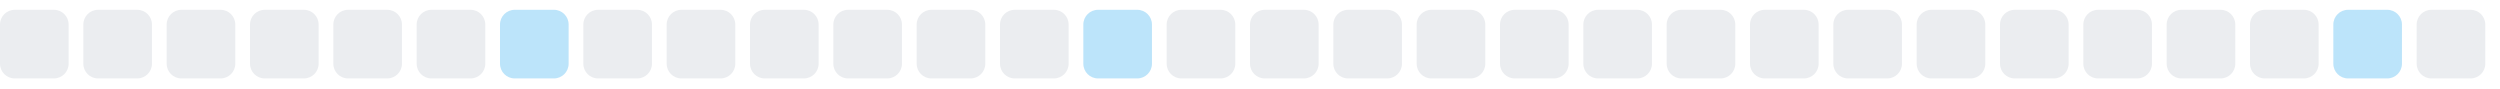
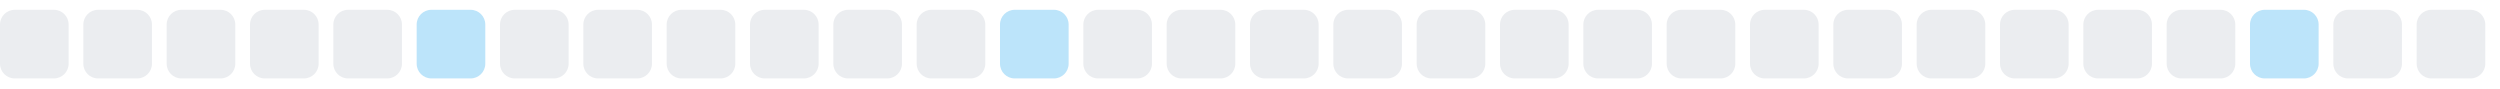
<svg xmlns="http://www.w3.org/2000/svg" width="255" height="9">
  <style>
        .level0 { fill: #ebedf0; }
        .level1 { fill: #bce4fa; }
        .level2 { fill: #75c7f7; }
        .level3 { fill: #30a9f2; }
        .level4 { fill: #008ee6; }
        @media (prefers-color-scheme: dark) {
          .level0 { fill: #161b22; }
          .level1 { fill: #0b3b5c; }
          .level2 { fill: #0a6299; }
          .level3 { fill: #008ee6; }
          .level4 { fill: #5bc4ff; }
        }
      </style>
  <rect x="0.0" y="1" width="7" height="7" rx="1.5" ry="1.5" class="level0" />
  <rect x="8.5" y="1" width="7" height="7" rx="1.5" ry="1.5" class="level0" />
  <rect x="17.0" y="1" width="7" height="7" rx="1.5" ry="1.5" class="level0" />
  <rect x="25.5" y="1" width="7" height="7" rx="1.5" ry="1.5" class="level0" />
  <rect x="34.0" y="1" width="7" height="7" rx="1.5" ry="1.5" class="level0" />
-   <rect x="42.5" y="1" width="7" height="7" rx="1.5" ry="1.5" class="level0" />
-   <rect x="51.0" y="1" width="7" height="7" rx="1.5" ry="1.5" class="level1" />
+   <rect x="42.5" y="1" width="7" height="7" rx="1.5" ry="1.5" class="level1" />
+   <rect x="51.0" y="1" width="7" height="7" rx="1.5" ry="1.5" class="level0" />
  <rect x="59.5" y="1" width="7" height="7" rx="1.5" ry="1.5" class="level0" />
  <rect x="68.0" y="1" width="7" height="7" rx="1.5" ry="1.5" class="level0" />
  <rect x="76.5" y="1" width="7" height="7" rx="1.5" ry="1.5" class="level0" />
  <rect x="85.0" y="1" width="7" height="7" rx="1.5" ry="1.5" class="level0" />
  <rect x="93.5" y="1" width="7" height="7" rx="1.5" ry="1.5" class="level0" />
-   <rect x="102.0" y="1" width="7" height="7" rx="1.5" ry="1.5" class="level0" />
-   <rect x="110.5" y="1" width="7" height="7" rx="1.5" ry="1.5" class="level1" />
+   <rect x="102.0" y="1" width="7" height="7" rx="1.5" ry="1.5" class="level1" />
+   <rect x="110.5" y="1" width="7" height="7" rx="1.5" ry="1.5" class="level0" />
  <rect x="119.0" y="1" width="7" height="7" rx="1.5" ry="1.5" class="level0" />
  <rect x="127.5" y="1" width="7" height="7" rx="1.5" ry="1.5" class="level0" />
  <rect x="136.0" y="1" width="7" height="7" rx="1.5" ry="1.5" class="level0" />
  <rect x="144.5" y="1" width="7" height="7" rx="1.5" ry="1.5" class="level0" />
  <rect x="153.0" y="1" width="7" height="7" rx="1.5" ry="1.5" class="level0" />
  <rect x="161.5" y="1" width="7" height="7" rx="1.5" ry="1.5" class="level0" />
  <rect x="170.0" y="1" width="7" height="7" rx="1.5" ry="1.5" class="level0" />
  <rect x="178.5" y="1" width="7" height="7" rx="1.5" ry="1.5" class="level0" />
  <rect x="187.0" y="1" width="7" height="7" rx="1.5" ry="1.5" class="level0" />
  <rect x="195.5" y="1" width="7" height="7" rx="1.5" ry="1.5" class="level0" />
  <rect x="204.0" y="1" width="7" height="7" rx="1.5" ry="1.5" class="level0" />
  <rect x="212.5" y="1" width="7" height="7" rx="1.5" ry="1.5" class="level0" />
  <rect x="221.0" y="1" width="7" height="7" rx="1.5" ry="1.5" class="level0" />
-   <rect x="229.5" y="1" width="7" height="7" rx="1.5" ry="1.5" class="level0" />
-   <rect x="238.0" y="1" width="7" height="7" rx="1.5" ry="1.5" class="level1" />
+   <rect x="229.5" y="1" width="7" height="7" rx="1.5" ry="1.5" class="level1" />
+   <rect x="238.0" y="1" width="7" height="7" rx="1.5" ry="1.5" class="level0" />
  <rect x="246.5" y="1" width="7" height="7" rx="1.5" ry="1.5" class="level0" />
</svg>
